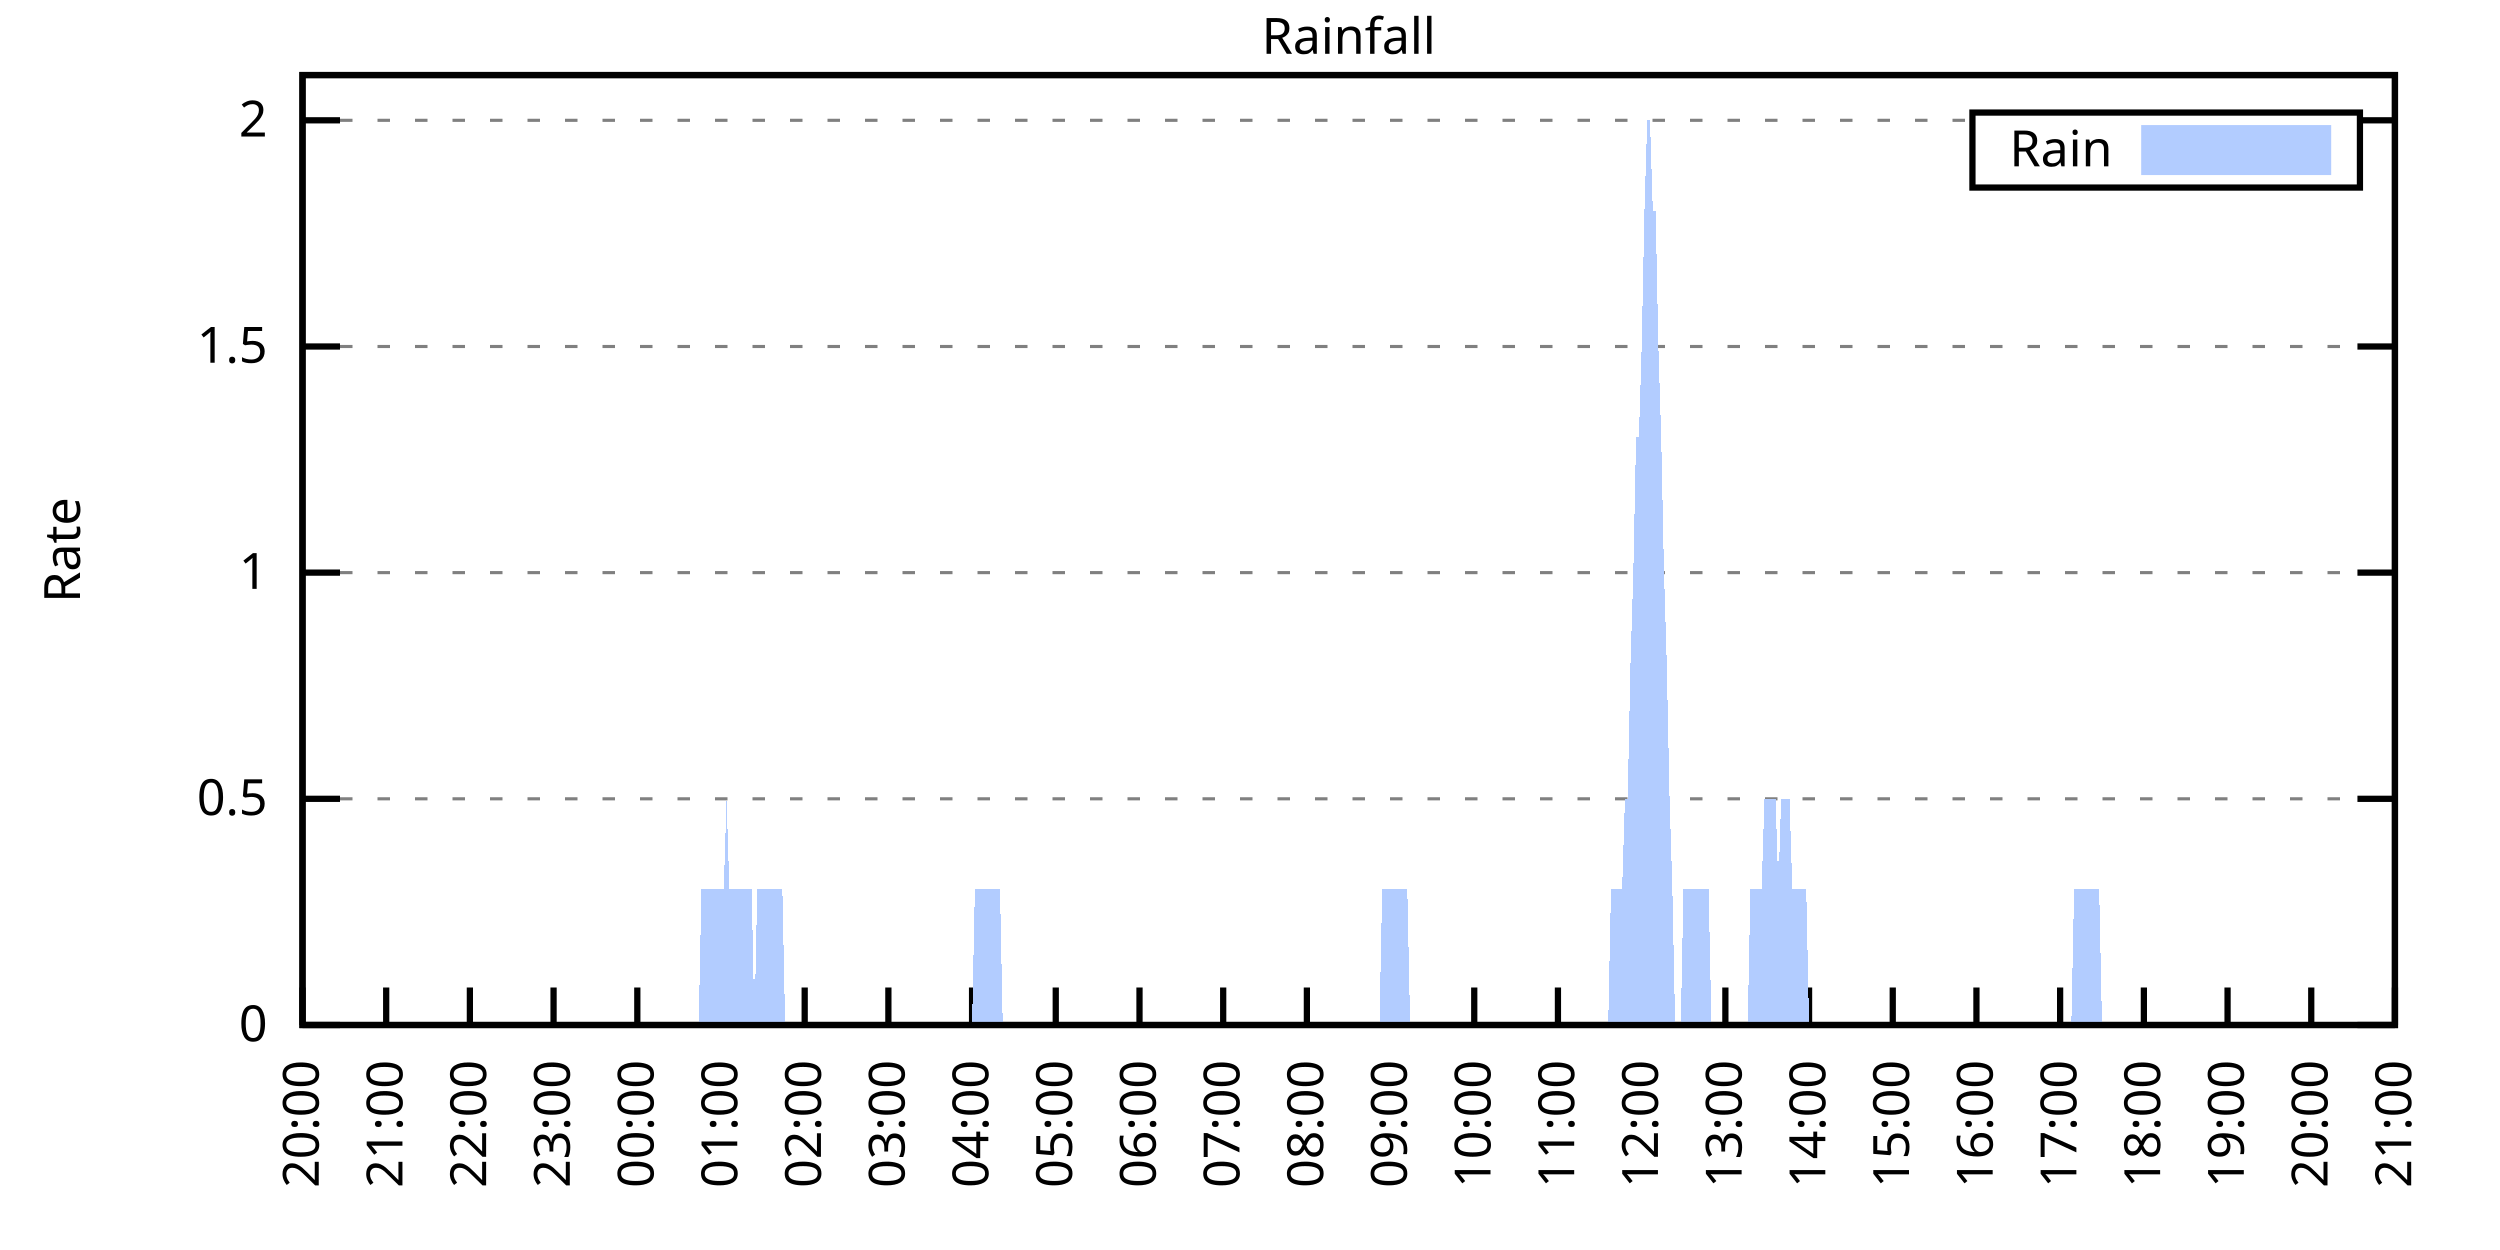
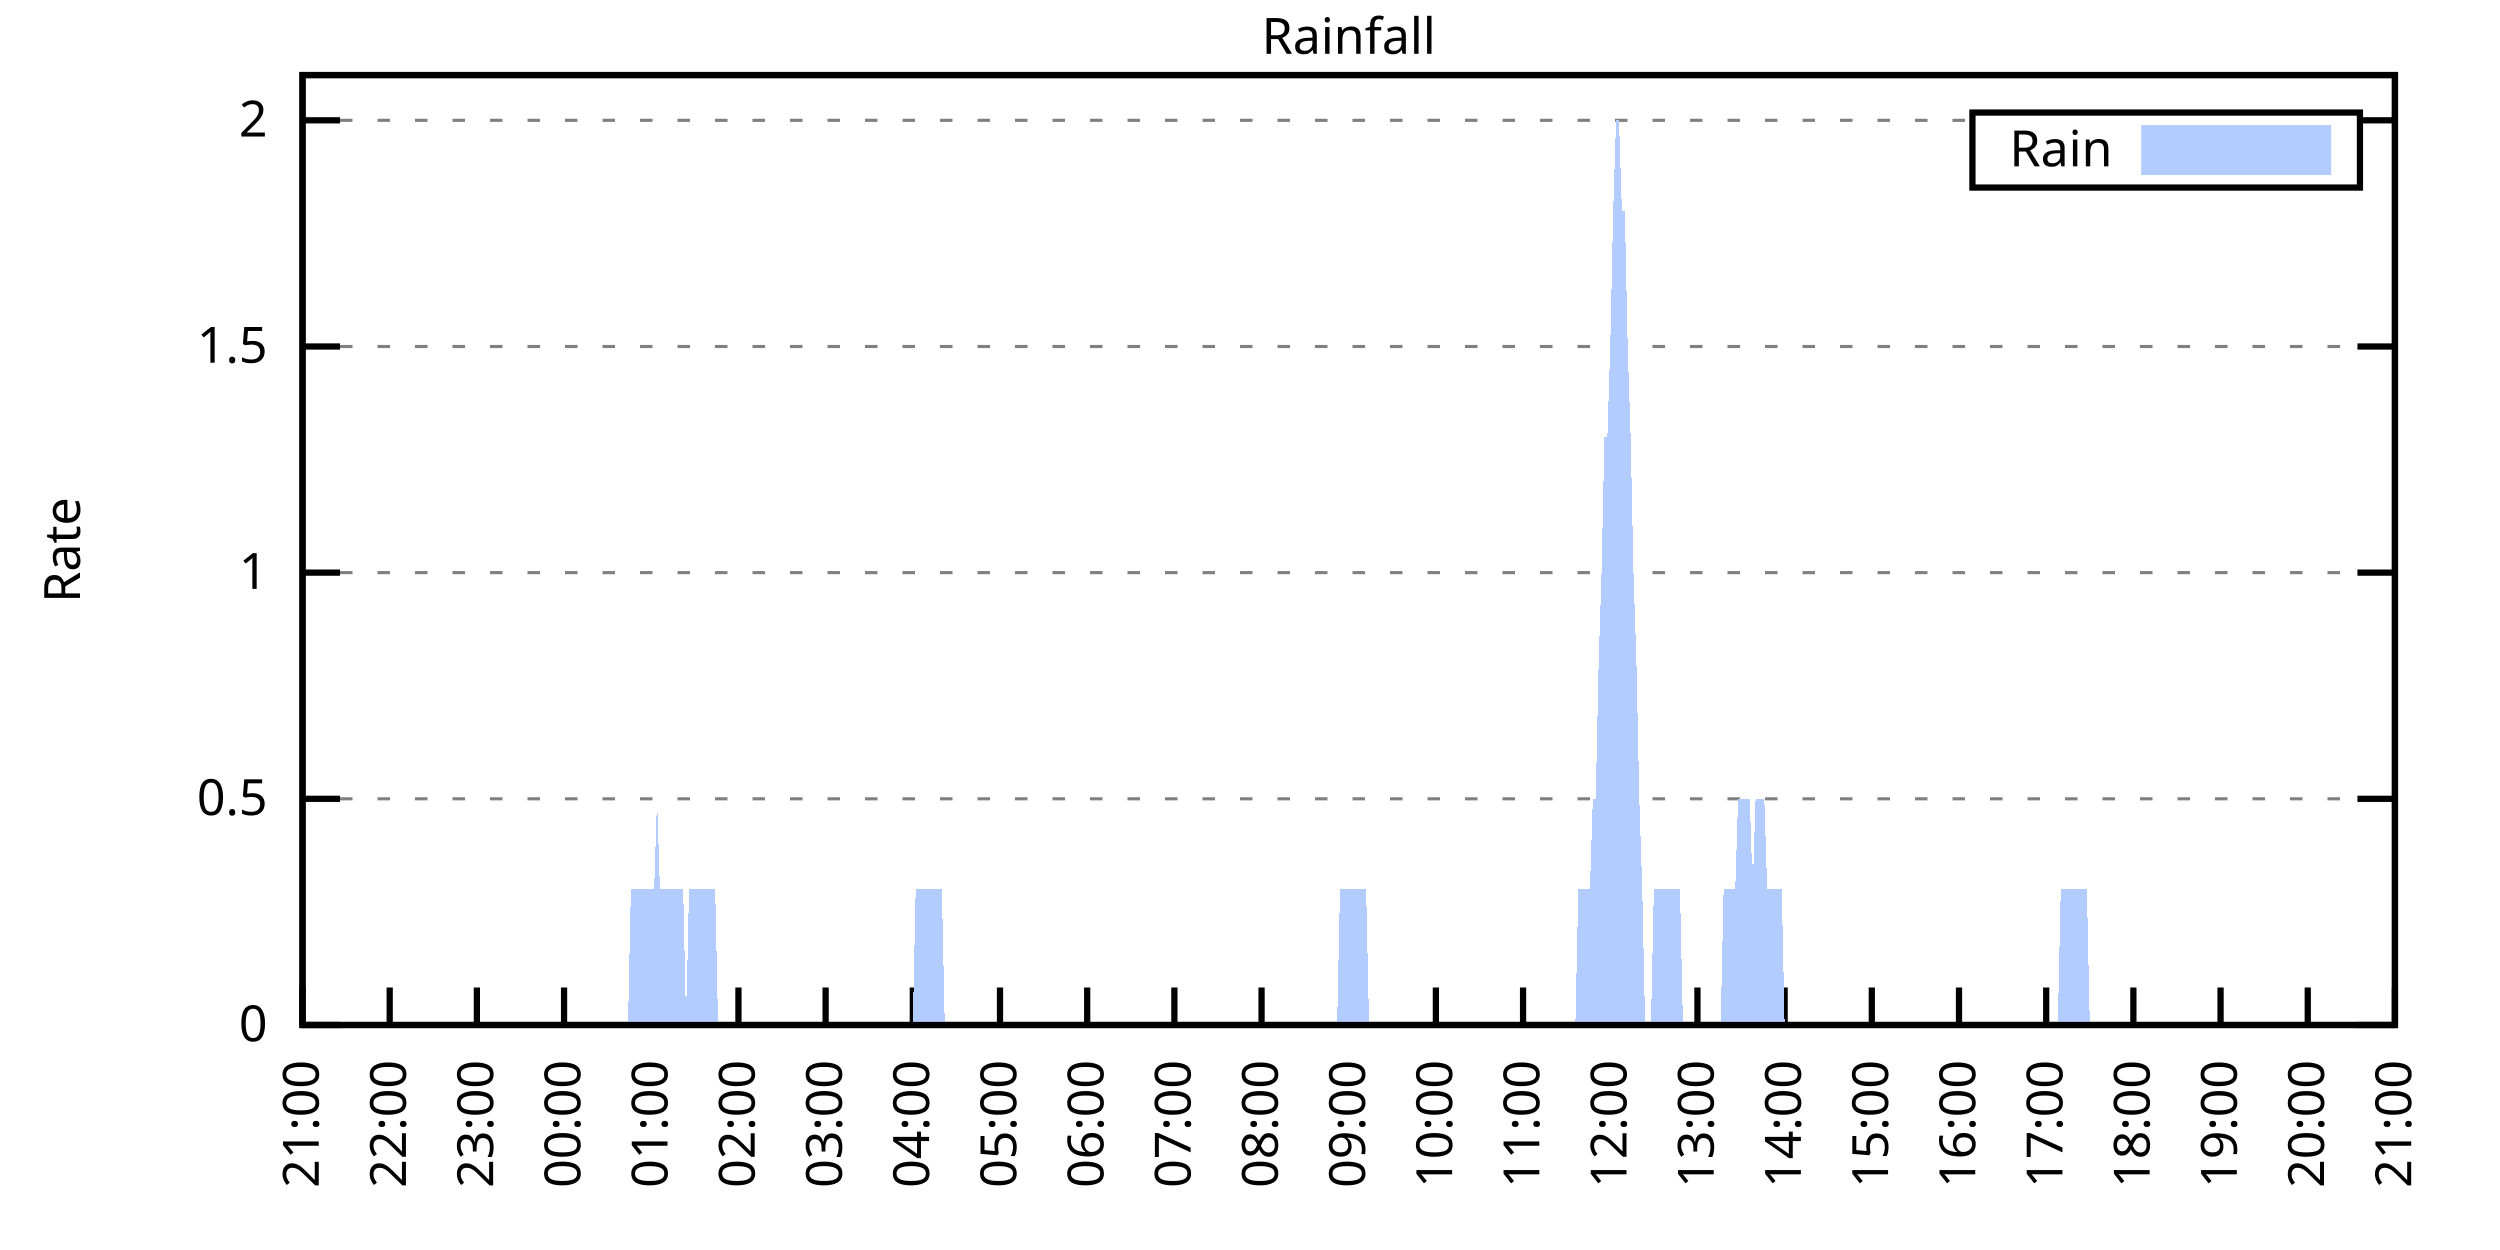
<svg xmlns="http://www.w3.org/2000/svg" xmlns:xlink="http://www.w3.org/1999/xlink" width="400" height="200" viewBox="0 0 400 200">
  <g id="gnuplot_canvas">
    <rect x="0" y="0" width="400" height="200" fill="none" />
    <defs>
      <circle id="gpDot" r="0.5" stroke-width="0.5" stroke="currentColor" />
      <path id="gpPt0" stroke-width="0.333" stroke="currentColor" d="M-1,0 h2 M0,-1 v2" />
      <path id="gpPt1" stroke-width="0.333" stroke="currentColor" d="M-1,-1 L1,1 M1,-1 L-1,1" />
      <path id="gpPt2" stroke-width="0.333" stroke="currentColor" d="M-1,0 L1,0 M0,-1 L0,1 M-1,-1 L1,1 M-1,1 L1,-1" />
      <rect id="gpPt3" stroke-width="0.333" stroke="currentColor" x="-1" y="-1" width="2" height="2" />
      <rect id="gpPt4" stroke-width="0.333" stroke="currentColor" fill="currentColor" x="-1" y="-1" width="2" height="2" />
      <circle id="gpPt5" stroke-width="0.333" stroke="currentColor" cx="0" cy="0" r="1" />
      <use xlink:href="#gpPt5" id="gpPt6" fill="currentColor" stroke="none" />
      <path id="gpPt7" stroke-width="0.333" stroke="currentColor" d="M0,-1.33 L-1.33,0.67 L1.33,0.67 z" />
      <use xlink:href="#gpPt7" id="gpPt8" fill="currentColor" stroke="none" />
      <use xlink:href="#gpPt7" id="gpPt9" stroke="currentColor" transform="rotate(180)" />
      <use xlink:href="#gpPt9" id="gpPt10" fill="currentColor" stroke="none" />
      <use xlink:href="#gpPt3" id="gpPt11" stroke="currentColor" transform="rotate(45)" />
      <use xlink:href="#gpPt11" id="gpPt12" fill="currentColor" stroke="none" />
      <path id="gpPt13" stroke-width="0.333" stroke="currentColor" d="M0,1.330 L1.265,0.411 L0.782,-1.067 L-0.782,-1.076 L-1.265,0.411 z" />
      <use xlink:href="#gpPt13" id="gpPt14" fill="currentColor" stroke="none" />
      <filter id="textbox" filterUnits="objectBoundingBox" x="0" y="0" height="1" width="1">
        <feFlood flood-color="white" flood-opacity="1" result="bgnd" />
        <feComposite in="SourceGraphic" in2="bgnd" operator="atop" />
      </filter>
      <filter id="greybox" filterUnits="objectBoundingBox" x="0" y="0" height="1" width="1">
        <feFlood flood-color="lightgrey" flood-opacity="1" result="grey" />
        <feComposite in="SourceGraphic" in2="grey" operator="atop" />
      </filter>
    </defs>
    <g fill="none" color="white" stroke="currentColor" stroke-width="1.00" stroke-linecap="butt" stroke-linejoin="miter">
</g>
    <g fill="none" color="black" stroke="currentColor" stroke-width="1.00" stroke-linecap="butt" stroke-linejoin="miter">
      <g stroke="none" shape-rendering="crispEdges">
        <polygon fill="rgb(255, 255, 255)" points="48.40,164.00 383.18,164.00 383.18,12.02 48.40,12.02 " />
      </g>
    </g>
    <g fill="none" color="black" stroke="currentColor" stroke-width="1.00" stroke-linecap="butt" stroke-linejoin="miter">
</g>
    <g fill="none" color="black" stroke="black" stroke-width="0.50" stroke-linecap="butt" stroke-linejoin="miter">
</g>
    <g fill="none" color="gray" stroke="currentColor" stroke-width="0.50" stroke-linecap="butt" stroke-linejoin="miter">
      <path stroke="gray" stroke-dasharray="2,4" class="gridline" d="M48.40,164.00 L383.19,164.00  " />
    </g>
    <g fill="none" color="gray" stroke="gray" stroke-width="1.00" stroke-linecap="butt" stroke-linejoin="miter">
</g>
    <g fill="none" color="black" stroke="currentColor" stroke-width="1.00" stroke-linecap="butt" stroke-linejoin="miter">
      <path stroke="black" d="M48.40,164.00 L54.40,164.00 M383.19,164.00 L377.19,164.00  " />
      <g transform="translate(42.80,166.60)" stroke="none" fill="black" font-family="Sans" font-size="8.00" text-anchor="end">
        <text>
          <tspan font-family="Sans"> 0</tspan>
        </text>
      </g>
    </g>
    <g fill="none" color="black" stroke="currentColor" stroke-width="1.00" stroke-linecap="butt" stroke-linejoin="miter">
</g>
    <g fill="none" color="black" stroke="black" stroke-width="0.50" stroke-linecap="butt" stroke-linejoin="miter">
</g>
    <g fill="none" color="gray" stroke="currentColor" stroke-width="0.50" stroke-linecap="butt" stroke-linejoin="miter">
      <path stroke="gray" stroke-dasharray="2,4" class="gridline" d="M48.40,127.81 L383.19,127.81  " />
    </g>
    <g fill="none" color="gray" stroke="gray" stroke-width="1.00" stroke-linecap="butt" stroke-linejoin="miter">
</g>
    <g fill="none" color="black" stroke="currentColor" stroke-width="1.00" stroke-linecap="butt" stroke-linejoin="miter">
      <path stroke="black" d="M48.40,127.81 L54.40,127.81 M383.19,127.81 L377.19,127.81  " />
      <g transform="translate(42.80,130.41)" stroke="none" fill="black" font-family="Sans" font-size="8.00" text-anchor="end">
        <text>
          <tspan font-family="Sans"> 0.5</tspan>
        </text>
      </g>
    </g>
    <g fill="none" color="black" stroke="currentColor" stroke-width="1.00" stroke-linecap="butt" stroke-linejoin="miter">
</g>
    <g fill="none" color="black" stroke="black" stroke-width="0.50" stroke-linecap="butt" stroke-linejoin="miter">
</g>
    <g fill="none" color="gray" stroke="currentColor" stroke-width="0.50" stroke-linecap="butt" stroke-linejoin="miter">
      <path stroke="gray" stroke-dasharray="2,4" class="gridline" d="M48.40,91.62 L383.19,91.62  " />
    </g>
    <g fill="none" color="gray" stroke="gray" stroke-width="1.00" stroke-linecap="butt" stroke-linejoin="miter">
</g>
    <g fill="none" color="black" stroke="currentColor" stroke-width="1.00" stroke-linecap="butt" stroke-linejoin="miter">
      <path stroke="black" d="M48.40,91.62 L54.40,91.62 M383.19,91.62 L377.19,91.62  " />
      <g transform="translate(42.80,94.22)" stroke="none" fill="black" font-family="Sans" font-size="8.00" text-anchor="end">
        <text>
          <tspan font-family="Sans"> 1</tspan>
        </text>
      </g>
    </g>
    <g fill="none" color="black" stroke="currentColor" stroke-width="1.00" stroke-linecap="butt" stroke-linejoin="miter">
</g>
    <g fill="none" color="black" stroke="black" stroke-width="0.50" stroke-linecap="butt" stroke-linejoin="miter">
</g>
    <g fill="none" color="gray" stroke="currentColor" stroke-width="0.50" stroke-linecap="butt" stroke-linejoin="miter">
      <path stroke="gray" stroke-dasharray="2,4" class="gridline" d="M48.40,55.44 L383.19,55.44  " />
    </g>
    <g fill="none" color="gray" stroke="gray" stroke-width="1.00" stroke-linecap="butt" stroke-linejoin="miter">
</g>
    <g fill="none" color="black" stroke="currentColor" stroke-width="1.00" stroke-linecap="butt" stroke-linejoin="miter">
      <path stroke="black" d="M48.40,55.44 L54.40,55.44 M383.19,55.44 L377.19,55.44  " />
      <g transform="translate(42.80,58.04)" stroke="none" fill="black" font-family="Sans" font-size="8.00" text-anchor="end">
        <text>
          <tspan font-family="Sans"> 1.5</tspan>
        </text>
      </g>
    </g>
    <g fill="none" color="black" stroke="currentColor" stroke-width="1.00" stroke-linecap="butt" stroke-linejoin="miter">
</g>
    <g fill="none" color="black" stroke="black" stroke-width="0.50" stroke-linecap="butt" stroke-linejoin="miter">
</g>
    <g fill="none" color="gray" stroke="currentColor" stroke-width="0.50" stroke-linecap="butt" stroke-linejoin="miter">
      <path stroke="gray" stroke-dasharray="2,4" class="gridline" d="M48.40,19.25 L315.59,19.25 M377.59,19.25 L383.19,19.25  " />
    </g>
    <g fill="none" color="gray" stroke="gray" stroke-width="1.00" stroke-linecap="butt" stroke-linejoin="miter">
</g>
    <g fill="none" color="black" stroke="currentColor" stroke-width="1.00" stroke-linecap="butt" stroke-linejoin="miter">
      <path stroke="black" d="M48.40,19.25 L54.40,19.25 M383.19,19.25 L377.19,19.25  " />
      <g transform="translate(42.80,21.85)" stroke="none" fill="black" font-family="Sans" font-size="8.00" text-anchor="end">
        <text>
          <tspan font-family="Sans"> 2</tspan>
        </text>
      </g>
    </g>
    <g fill="none" color="black" stroke="currentColor" stroke-width="1.00" stroke-linecap="butt" stroke-linejoin="miter">
      <path stroke="black" d="M48.40,164.00 L48.40,158.00  " />
      <g transform="translate(51.00,169.60) rotate(270.00)" stroke="none" fill="black" font-family="Sans" font-size="8.00" text-anchor="end">
        <text>
-           <tspan font-family="Sans">20:00</tspan>
-         </text>
-       </g>
-     </g>
-     <g fill="none" color="black" stroke="currentColor" stroke-width="1.00" stroke-linecap="butt" stroke-linejoin="miter">
-       <path stroke="black" d="M61.79,164.00 L61.79,158.00  " />
-       <g transform="translate(64.39,169.60) rotate(270.00)" stroke="none" fill="black" font-family="Sans" font-size="8.00" text-anchor="end">
-         <text>
          <tspan font-family="Sans">21:00</tspan>
        </text>
      </g>
    </g>
    <g fill="none" color="black" stroke="currentColor" stroke-width="1.00" stroke-linecap="butt" stroke-linejoin="miter">
-       <path stroke="black" d="M75.18,164.00 L75.18,158.00  " />
-       <g transform="translate(77.78,169.60) rotate(270.00)" stroke="none" fill="black" font-family="Sans" font-size="8.00" text-anchor="end">
+       <path stroke="black" d="M62.35,164.00 L62.35,158.00  " />
+       <g transform="translate(64.95,169.60) rotate(270.00)" stroke="none" fill="black" font-family="Sans" font-size="8.00" text-anchor="end">
        <text>
          <tspan font-family="Sans">22:00</tspan>
        </text>
      </g>
    </g>
    <g fill="none" color="black" stroke="currentColor" stroke-width="1.00" stroke-linecap="butt" stroke-linejoin="miter">
-       <path stroke="black" d="M88.57,164.00 L88.57,158.00  " />
-       <g transform="translate(91.17,169.60) rotate(270.00)" stroke="none" fill="black" font-family="Sans" font-size="8.00" text-anchor="end">
+       <path stroke="black" d="M76.30,164.00 L76.30,158.00  " />
+       <g transform="translate(78.90,169.60) rotate(270.00)" stroke="none" fill="black" font-family="Sans" font-size="8.00" text-anchor="end">
        <text>
          <tspan font-family="Sans">23:00</tspan>
        </text>
      </g>
    </g>
    <g fill="none" color="black" stroke="currentColor" stroke-width="1.00" stroke-linecap="butt" stroke-linejoin="miter">
-       <path stroke="black" d="M101.97,164.00 L101.97,158.00  " />
-       <g transform="translate(104.57,169.60) rotate(270.00)" stroke="none" fill="black" font-family="Sans" font-size="8.00" text-anchor="end">
+       <path stroke="black" d="M90.25,164.00 L90.25,158.00  " />
+       <g transform="translate(92.85,169.60) rotate(270.00)" stroke="none" fill="black" font-family="Sans" font-size="8.00" text-anchor="end">
        <text>
          <tspan font-family="Sans">00:00</tspan>
        </text>
      </g>
    </g>
    <g fill="none" color="black" stroke="currentColor" stroke-width="1.00" stroke-linecap="butt" stroke-linejoin="miter">
-       <path stroke="black" d="M115.36,164.00 L115.36,158.00  " />
-       <g transform="translate(117.96,169.60) rotate(270.00)" stroke="none" fill="black" font-family="Sans" font-size="8.00" text-anchor="end">
+       <path stroke="black" d="M104.20,164.00 L104.20,158.00  " />
+       <g transform="translate(106.80,169.60) rotate(270.00)" stroke="none" fill="black" font-family="Sans" font-size="8.00" text-anchor="end">
        <text>
          <tspan font-family="Sans">01:00</tspan>
        </text>
      </g>
    </g>
    <g fill="none" color="black" stroke="currentColor" stroke-width="1.00" stroke-linecap="butt" stroke-linejoin="miter">
-       <path stroke="black" d="M128.75,164.00 L128.75,158.00  " />
-       <g transform="translate(131.35,169.60) rotate(270.00)" stroke="none" fill="black" font-family="Sans" font-size="8.00" text-anchor="end">
+       <path stroke="black" d="M118.15,164.00 L118.15,158.00  " />
+       <g transform="translate(120.75,169.60) rotate(270.00)" stroke="none" fill="black" font-family="Sans" font-size="8.00" text-anchor="end">
        <text>
          <tspan font-family="Sans">02:00</tspan>
        </text>
      </g>
    </g>
    <g fill="none" color="black" stroke="currentColor" stroke-width="1.00" stroke-linecap="butt" stroke-linejoin="miter">
-       <path stroke="black" d="M142.14,164.00 L142.14,158.00  " />
-       <g transform="translate(144.74,169.60) rotate(270.00)" stroke="none" fill="black" font-family="Sans" font-size="8.00" text-anchor="end">
+       <path stroke="black" d="M132.10,164.00 L132.10,158.00  " />
+       <g transform="translate(134.70,169.60) rotate(270.00)" stroke="none" fill="black" font-family="Sans" font-size="8.00" text-anchor="end">
        <text>
          <tspan font-family="Sans">03:00</tspan>
        </text>
      </g>
    </g>
    <g fill="none" color="black" stroke="currentColor" stroke-width="1.00" stroke-linecap="butt" stroke-linejoin="miter">
-       <path stroke="black" d="M155.53,164.00 L155.53,158.00  " />
-       <g transform="translate(158.13,169.60) rotate(270.00)" stroke="none" fill="black" font-family="Sans" font-size="8.00" text-anchor="end">
+       <path stroke="black" d="M146.05,164.00 L146.05,158.00  " />
+       <g transform="translate(148.65,169.60) rotate(270.00)" stroke="none" fill="black" font-family="Sans" font-size="8.00" text-anchor="end">
        <text>
          <tspan font-family="Sans">04:00</tspan>
        </text>
      </g>
    </g>
    <g fill="none" color="black" stroke="currentColor" stroke-width="1.00" stroke-linecap="butt" stroke-linejoin="miter">
-       <path stroke="black" d="M168.92,164.00 L168.92,158.00  " />
-       <g transform="translate(171.52,169.60) rotate(270.00)" stroke="none" fill="black" font-family="Sans" font-size="8.00" text-anchor="end">
+       <path stroke="black" d="M160.00,164.00 L160.00,158.00  " />
+       <g transform="translate(162.60,169.60) rotate(270.00)" stroke="none" fill="black" font-family="Sans" font-size="8.00" text-anchor="end">
        <text>
          <tspan font-family="Sans">05:00</tspan>
        </text>
      </g>
    </g>
    <g fill="none" color="black" stroke="currentColor" stroke-width="1.00" stroke-linecap="butt" stroke-linejoin="miter">
-       <path stroke="black" d="M182.32,164.00 L182.32,158.00  " />
-       <g transform="translate(184.92,169.60) rotate(270.00)" stroke="none" fill="black" font-family="Sans" font-size="8.00" text-anchor="end">
+       <path stroke="black" d="M173.95,164.00 L173.95,158.00  " />
+       <g transform="translate(176.55,169.60) rotate(270.00)" stroke="none" fill="black" font-family="Sans" font-size="8.00" text-anchor="end">
        <text>
          <tspan font-family="Sans">06:00</tspan>
        </text>
      </g>
    </g>
    <g fill="none" color="black" stroke="currentColor" stroke-width="1.00" stroke-linecap="butt" stroke-linejoin="miter">
-       <path stroke="black" d="M195.71,164.00 L195.71,158.00  " />
-       <g transform="translate(198.31,169.60) rotate(270.00)" stroke="none" fill="black" font-family="Sans" font-size="8.00" text-anchor="end">
+       <path stroke="black" d="M187.90,164.00 L187.90,158.00  " />
+       <g transform="translate(190.50,169.60) rotate(270.00)" stroke="none" fill="black" font-family="Sans" font-size="8.00" text-anchor="end">
        <text>
          <tspan font-family="Sans">07:00</tspan>
        </text>
      </g>
    </g>
    <g fill="none" color="black" stroke="currentColor" stroke-width="1.00" stroke-linecap="butt" stroke-linejoin="miter">
-       <path stroke="black" d="M209.10,164.00 L209.10,158.00  " />
-       <g transform="translate(211.70,169.60) rotate(270.00)" stroke="none" fill="black" font-family="Sans" font-size="8.00" text-anchor="end">
+       <path stroke="black" d="M201.85,164.00 L201.85,158.00  " />
+       <g transform="translate(204.45,169.60) rotate(270.00)" stroke="none" fill="black" font-family="Sans" font-size="8.00" text-anchor="end">
        <text>
          <tspan font-family="Sans">08:00</tspan>
        </text>
      </g>
    </g>
    <g fill="none" color="black" stroke="currentColor" stroke-width="1.00" stroke-linecap="butt" stroke-linejoin="miter">
-       <path stroke="black" d="M222.49,164.00 L222.49,158.00  " />
-       <g transform="translate(225.09,169.60) rotate(270.00)" stroke="none" fill="black" font-family="Sans" font-size="8.00" text-anchor="end">
+       <path stroke="black" d="M215.80,164.00 L215.80,158.00  " />
+       <g transform="translate(218.40,169.60) rotate(270.00)" stroke="none" fill="black" font-family="Sans" font-size="8.00" text-anchor="end">
        <text>
          <tspan font-family="Sans">09:00</tspan>
        </text>
      </g>
    </g>
    <g fill="none" color="black" stroke="currentColor" stroke-width="1.00" stroke-linecap="butt" stroke-linejoin="miter">
-       <path stroke="black" d="M235.88,164.00 L235.88,158.00  " />
-       <g transform="translate(238.48,169.60) rotate(270.00)" stroke="none" fill="black" font-family="Sans" font-size="8.00" text-anchor="end">
+       <path stroke="black" d="M229.74,164.00 L229.74,158.00  " />
+       <g transform="translate(232.34,169.60) rotate(270.00)" stroke="none" fill="black" font-family="Sans" font-size="8.00" text-anchor="end">
        <text>
          <tspan font-family="Sans">10:00</tspan>
        </text>
      </g>
    </g>
    <g fill="none" color="black" stroke="currentColor" stroke-width="1.00" stroke-linecap="butt" stroke-linejoin="miter">
-       <path stroke="black" d="M249.27,164.00 L249.27,158.00  " />
-       <g transform="translate(251.87,169.60) rotate(270.00)" stroke="none" fill="black" font-family="Sans" font-size="8.00" text-anchor="end">
+       <path stroke="black" d="M243.69,164.00 L243.69,158.00  " />
+       <g transform="translate(246.29,169.60) rotate(270.00)" stroke="none" fill="black" font-family="Sans" font-size="8.00" text-anchor="end">
        <text>
          <tspan font-family="Sans">11:00</tspan>
        </text>
      </g>
    </g>
    <g fill="none" color="black" stroke="currentColor" stroke-width="1.00" stroke-linecap="butt" stroke-linejoin="miter">
-       <path stroke="black" d="M262.67,164.00 L262.67,158.00  " />
-       <g transform="translate(265.27,169.60) rotate(270.00)" stroke="none" fill="black" font-family="Sans" font-size="8.00" text-anchor="end">
+       <path stroke="black" d="M257.64,164.00 L257.64,158.00  " />
+       <g transform="translate(260.24,169.60) rotate(270.00)" stroke="none" fill="black" font-family="Sans" font-size="8.00" text-anchor="end">
        <text>
          <tspan font-family="Sans">12:00</tspan>
        </text>
      </g>
    </g>
    <g fill="none" color="black" stroke="currentColor" stroke-width="1.00" stroke-linecap="butt" stroke-linejoin="miter">
-       <path stroke="black" d="M276.06,164.00 L276.06,158.00  " />
-       <g transform="translate(278.66,169.60) rotate(270.00)" stroke="none" fill="black" font-family="Sans" font-size="8.00" text-anchor="end">
+       <path stroke="black" d="M271.59,164.00 L271.59,158.00  " />
+       <g transform="translate(274.19,169.60) rotate(270.00)" stroke="none" fill="black" font-family="Sans" font-size="8.00" text-anchor="end">
        <text>
          <tspan font-family="Sans">13:00</tspan>
        </text>
      </g>
    </g>
    <g fill="none" color="black" stroke="currentColor" stroke-width="1.00" stroke-linecap="butt" stroke-linejoin="miter">
-       <path stroke="black" d="M289.45,164.00 L289.45,158.00  " />
-       <g transform="translate(292.05,169.60) rotate(270.00)" stroke="none" fill="black" font-family="Sans" font-size="8.00" text-anchor="end">
+       <path stroke="black" d="M285.54,164.00 L285.54,158.00  " />
+       <g transform="translate(288.14,169.60) rotate(270.00)" stroke="none" fill="black" font-family="Sans" font-size="8.00" text-anchor="end">
        <text>
          <tspan font-family="Sans">14:00</tspan>
        </text>
      </g>
    </g>
    <g fill="none" color="black" stroke="currentColor" stroke-width="1.00" stroke-linecap="butt" stroke-linejoin="miter">
-       <path stroke="black" d="M302.84,164.00 L302.84,158.00  " />
-       <g transform="translate(305.44,169.60) rotate(270.00)" stroke="none" fill="black" font-family="Sans" font-size="8.00" text-anchor="end">
+       <path stroke="black" d="M299.49,164.00 L299.49,158.00  " />
+       <g transform="translate(302.09,169.60) rotate(270.00)" stroke="none" fill="black" font-family="Sans" font-size="8.00" text-anchor="end">
        <text>
          <tspan font-family="Sans">15:00</tspan>
        </text>
      </g>
    </g>
    <g fill="none" color="black" stroke="currentColor" stroke-width="1.00" stroke-linecap="butt" stroke-linejoin="miter">
-       <path stroke="black" d="M316.23,164.00 L316.23,158.00  " />
-       <g transform="translate(318.83,169.60) rotate(270.00)" stroke="none" fill="black" font-family="Sans" font-size="8.00" text-anchor="end">
+       <path stroke="black" d="M313.44,164.00 L313.44,158.00  " />
+       <g transform="translate(316.04,169.60) rotate(270.00)" stroke="none" fill="black" font-family="Sans" font-size="8.00" text-anchor="end">
        <text>
          <tspan font-family="Sans">16:00</tspan>
        </text>
      </g>
    </g>
    <g fill="none" color="black" stroke="currentColor" stroke-width="1.00" stroke-linecap="butt" stroke-linejoin="miter">
-       <path stroke="black" d="M329.62,164.00 L329.62,158.00  " />
-       <g transform="translate(332.22,169.60) rotate(270.00)" stroke="none" fill="black" font-family="Sans" font-size="8.00" text-anchor="end">
+       <path stroke="black" d="M327.39,164.00 L327.39,158.00  " />
+       <g transform="translate(329.99,169.60) rotate(270.00)" stroke="none" fill="black" font-family="Sans" font-size="8.00" text-anchor="end">
        <text>
          <tspan font-family="Sans">17:00</tspan>
        </text>
      </g>
    </g>
    <g fill="none" color="black" stroke="currentColor" stroke-width="1.00" stroke-linecap="butt" stroke-linejoin="miter">
-       <path stroke="black" d="M343.02,164.00 L343.02,158.00  " />
-       <g transform="translate(345.62,169.60) rotate(270.00)" stroke="none" fill="black" font-family="Sans" font-size="8.00" text-anchor="end">
+       <path stroke="black" d="M341.34,164.00 L341.34,158.00  " />
+       <g transform="translate(343.94,169.60) rotate(270.00)" stroke="none" fill="black" font-family="Sans" font-size="8.00" text-anchor="end">
        <text>
          <tspan font-family="Sans">18:00</tspan>
        </text>
      </g>
    </g>
    <g fill="none" color="black" stroke="currentColor" stroke-width="1.00" stroke-linecap="butt" stroke-linejoin="miter">
-       <path stroke="black" d="M356.41,164.00 L356.41,158.00  " />
-       <g transform="translate(359.01,169.60) rotate(270.00)" stroke="none" fill="black" font-family="Sans" font-size="8.00" text-anchor="end">
+       <path stroke="black" d="M355.29,164.00 L355.29,158.00  " />
+       <g transform="translate(357.89,169.60) rotate(270.00)" stroke="none" fill="black" font-family="Sans" font-size="8.00" text-anchor="end">
        <text>
          <tspan font-family="Sans">19:00</tspan>
        </text>
      </g>
    </g>
    <g fill="none" color="black" stroke="currentColor" stroke-width="1.00" stroke-linecap="butt" stroke-linejoin="miter">
-       <path stroke="black" d="M369.80,164.00 L369.80,158.00  " />
-       <g transform="translate(372.40,169.60) rotate(270.00)" stroke="none" fill="black" font-family="Sans" font-size="8.00" text-anchor="end">
+       <path stroke="black" d="M369.24,164.00 L369.24,158.00  " />
+       <g transform="translate(371.84,169.60) rotate(270.00)" stroke="none" fill="black" font-family="Sans" font-size="8.00" text-anchor="end">
        <text>
          <tspan font-family="Sans">20:00</tspan>
        </text>
      </g>
    </g>
    <g fill="none" color="black" stroke="currentColor" stroke-width="1.00" stroke-linecap="butt" stroke-linejoin="miter">
      <path stroke="black" d="M383.19,164.00 L383.19,158.00  " />
      <g transform="translate(385.79,169.60) rotate(270.00)" stroke="none" fill="black" font-family="Sans" font-size="8.00" text-anchor="end">
        <text>
          <tspan font-family="Sans">21:00</tspan>
        </text>
      </g>
    </g>
    <g fill="none" color="black" stroke="currentColor" stroke-width="1.00" stroke-linecap="butt" stroke-linejoin="miter">
</g>
    <g fill="none" color="black" stroke="currentColor" stroke-width="1.00" stroke-linecap="butt" stroke-linejoin="miter">
      <path stroke="black" d="M48.40,12.01 L48.40,164.00 L383.19,164.00 L383.19,12.01 L48.40,12.01 Z  " />
    </g>
    <g fill="none" color="black" stroke="currentColor" stroke-width="1.00" stroke-linecap="butt" stroke-linejoin="miter">
</g>
    <g fill="none" color="black" stroke="currentColor" stroke-width="1.00" stroke-linecap="butt" stroke-linejoin="miter">
      <path stroke="black" d="M315.59,30.01 L315.59,18.01 L377.59,18.01 L377.59,30.01 L315.59,30.01 Z  " />
    </g>
    <g id="Rainfall_plot_1">
      <g fill="none" color="white" stroke="black" stroke-width="2.00" stroke-linecap="butt" stroke-linejoin="miter">
</g>
      <g fill="none" color="black" stroke="currentColor" stroke-width="2.00" stroke-linecap="butt" stroke-linejoin="miter">
        <g transform="translate(337.99,26.61)" stroke="none" fill="black" font-family="Sans" font-size="8.00" text-anchor="end">
          <text>
            <tspan font-family="Sans">Rain</tspan>
          </text>
        </g>
      </g>
      <g fill="none" color="black" stroke="currentColor" stroke-width="2.00" stroke-linecap="butt" stroke-linejoin="miter">
        <g stroke="none" shape-rendering="crispEdges">
          <polygon fill="rgb(178, 204, 255)" points="343.59,27.01 371.99,27.01 371.99,21.01 343.59,21.01 " />
        </g>
        <path stroke="rgb(178, 204, 255)" d="M343.59,27.01 L371.99,27.01 L371.99,21.01 L343.59,21.01 L343.59,27.01 Z  " />
      </g>
      <g fill="none" color="black" stroke="currentColor" stroke-width="2.00" stroke-linecap="butt" stroke-linejoin="miter">
        <g stroke="none" shape-rendering="crispEdges">
-           <polygon fill="rgb(178, 204, 255)" points="58.67,164.00 59.11,164.00 59.56,164.00 60.01,164.00 60.45,164.00 60.90,164.00 61.35,164.00 61.79,164.00 62.24,164.00 62.68,164.00 63.13,164.00 63.58,164.00 64.02,164.00 64.47,164.00 64.92,164.00 65.36,164.00 65.81,164.00 66.26,164.00 66.70,164.00 67.15,164.00 67.59,164.00 68.04,164.00 68.49,164.00 68.93,164.00 69.38,164.00 69.83,164.00 70.27,164.00 70.72,164.00 71.17,164.00 71.61,164.00 72.06,164.00 72.50,164.00 72.95,164.00 73.40,164.00 73.84,164.00 74.29,164.00 74.74,164.00 75.18,164.00 75.63,164.00 76.08,164.00 76.52,164.00 76.97,164.00 77.42,164.00 77.86,164.00 78.31,164.00 78.75,164.00 79.20,164.00 79.65,164.00 80.09,164.00 80.54,164.00 80.99,164.00 81.43,164.00 81.88,164.00 82.33,164.00 82.77,164.00 83.22,164.00 83.66,164.00 84.11,164.00 84.56,164.00 85.00,164.00 85.45,164.00 85.90,164.00 86.34,164.00 86.79,164.00 87.24,164.00 87.68,164.00 88.13,164.00 88.57,164.00 89.02,164.00 89.47,164.00 89.91,164.00 90.36,164.00 90.81,164.00 91.25,164.00 91.70,164.00 92.15,164.00 92.59,164.00 93.04,164.00 93.49,164.00 93.93,164.00 94.38,164.00 94.82,164.00 95.27,164.00 95.72,164.00 96.16,164.00 96.61,164.00 97.06,164.00 97.50,164.00 97.95,164.00 98.40,164.00 98.84,164.00 99.29,164.00 99.73,164.00 100.18,164.00 100.63,164.00 101.07,164.00 101.52,164.00 101.97,164.00 102.41,164.00 102.86,164.00 103.31,164.00 103.75,164.00 104.20,164.00 104.64,164.00 105.09,164.00 105.54,164.00 105.98,164.00 106.43,164.00 106.88,164.00 107.32,164.00 107.77,164.00 108.22,164.00 108.66,164.00 109.11,164.00 109.55,164.00 110.00,164.00 110.45,164.00 110.89,164.00 111.34,164.00 111.79,164.00 112.23,142.29 112.68,142.29 113.13,142.29 113.57,142.29 114.02,142.29 114.47,142.29 114.91,142.29 115.36,142.29 115.80,142.29 116.25,127.81 116.70,142.29 117.14,142.29 117.59,142.29 118.04,142.29 118.48,142.29 118.93,142.29 119.38,142.29 119.82,142.29 120.27,142.29 120.71,164.00 121.16,142.29 121.61,142.29 122.05,142.29 122.50,142.29 122.95,142.29 123.39,142.29 123.84,142.29 124.29,142.29 124.73,142.29 125.18,142.29 125.62,164.00 126.07,164.00 126.52,164.00 126.96,164.00 127.41,164.00 127.86,164.00 128.30,164.00 128.75,164.00 129.20,164.00 129.64,164.00 130.09,164.00 130.54,164.00 130.98,164.00 131.43,164.00 131.87,164.00 132.32,164.00 132.77,164.00 133.21,164.00 133.66,164.00 134.11,164.00 134.55,164.00 135.00,164.00 135.45,164.00 135.89,164.00 136.34,164.00 136.78,164.00 137.23,164.00 137.68,164.00 138.12,164.00 138.57,164.00 139.02,164.00 139.46,164.00 139.91,164.00 140.36,164.00 140.80,164.00 141.25,164.00 141.69,164.00 142.14,164.00 142.59,164.00 143.03,164.00 143.48,164.00 143.93,164.00 144.37,164.00 144.82,164.00 145.27,164.00 145.71,164.00 146.16,164.00 146.61,164.00 147.05,164.00 147.50,164.00 147.94,164.00 148.39,164.00 148.84,164.00 149.28,164.00 149.73,164.00 150.18,164.00 150.62,164.00 151.07,164.00 151.52,164.00 151.96,164.00 152.41,164.00 152.85,164.00 153.30,164.00 153.75,164.00 154.19,164.00 154.64,164.00 155.09,164.00 155.53,164.00 155.98,142.29 156.43,142.29 156.87,142.29 157.32,142.29 157.76,142.29 158.21,142.29 158.66,142.29 159.10,142.29 159.55,142.29 160.00,142.29 160.44,164.00 160.89,164.00 161.34,164.00 161.78,164.00 162.23,164.00 162.67,164.00 163.12,164.00 163.57,164.00 164.01,164.00 164.46,164.00 164.91,164.00 165.35,164.00 165.80,164.00 166.25,164.00 166.69,164.00 167.14,164.00 167.59,164.00 168.03,164.00 168.48,164.00 168.92,164.00 169.37,164.00 169.82,164.00 170.26,164.00 170.71,164.00 171.16,164.00 171.60,164.00 172.05,164.00 172.50,164.00 172.94,164.00 173.39,164.00 173.83,164.00 174.28,164.00 174.73,164.00 175.17,164.00 175.62,164.00 176.07,164.00 176.51,164.00 176.96,164.00 177.41,164.00 177.85,164.00 178.30,164.00 178.74,164.00 179.19,164.00 179.64,164.00 180.08,164.00 180.53,164.00 180.98,164.00 181.42,164.00 181.87,164.00 182.32,164.00 182.76,164.00 183.21,164.00 183.66,164.00 184.10,164.00 184.55,164.00 184.99,164.00 185.44,164.00 185.89,164.00 186.33,164.00 186.78,164.00 187.23,164.00 187.67,164.00 188.12,164.00 188.57,164.00 189.01,164.00 189.46,164.00 189.90,164.00 190.35,164.00 190.80,164.00 191.24,164.00 191.69,164.00 192.14,164.00 192.58,164.00 193.03,164.00 193.48,164.00 193.92,164.00 194.37,164.00 194.81,164.00 195.26,164.00 195.71,164.00 196.15,164.00 196.60,164.00 197.05,164.00 197.49,164.00 197.94,164.00 198.39,164.00 198.83,164.00 199.28,164.00 199.73,164.00 200.17,164.00 200.62,164.00 201.06,164.00 201.51,164.00 201.96,164.00 202.40,164.00 202.85,164.00 203.30,164.00 203.74,164.00 204.19,164.00 204.64,164.00 205.08,164.00 205.53,164.00 205.97,164.00 206.42,164.00 206.87,164.00 207.31,164.00 207.76,164.00 208.21,164.00 208.65,164.00 209.10,164.00 209.55,164.00 209.99,164.00 210.44,164.00 210.88,164.00 211.33,164.00 211.78,164.00 212.22,164.00 212.67,164.00 213.12,164.00 213.56,164.00 214.01,164.00 214.46,164.00 214.90,164.00 215.35,164.00 215.80,164.00 216.24,164.00 216.69,164.00 217.13,164.00 217.58,164.00 218.03,164.00 218.47,164.00 218.92,164.00 219.37,164.00 219.81,164.00 220.26,164.00 220.71,164.00 221.15,142.29 221.60,142.29 222.04,142.29 222.49,142.29 222.94,142.29 223.38,142.29 223.83,142.29 224.28,142.29 224.72,142.29 225.17,142.29 225.62,164.00 226.06,164.00 226.51,164.00 226.95,164.00 227.40,164.00 227.85,164.00 228.29,164.00 228.74,164.00 229.19,164.00 229.63,164.00 230.08,164.00 230.53,164.00 230.97,164.00 231.42,164.00 231.86,164.00 232.31,164.00 232.76,164.00 233.20,164.00 233.65,164.00 234.10,164.00 234.54,164.00 234.99,164.00 235.44,164.00 235.88,164.00 236.33,164.00 236.78,164.00 237.22,164.00 237.67,164.00 238.11,164.00 238.56,164.00 239.01,164.00 239.45,164.00 239.90,164.00 240.35,164.00 240.79,164.00 241.24,164.00 241.69,164.00 242.13,164.00 242.58,164.00 243.02,164.00 243.47,164.00 243.92,164.00 244.36,164.00 244.81,164.00 245.26,164.00 245.70,164.00 246.15,164.00 246.60,164.00 247.04,164.00 247.49,164.00 247.93,164.00 248.38,164.00 248.83,164.00 249.27,164.00 249.72,164.00 250.17,164.00 250.61,164.00 251.06,164.00 251.51,164.00 251.95,164.00 252.40,164.00 252.85,164.00 253.29,164.00 253.74,164.00 254.18,164.00 254.63,164.00 255.08,164.00 255.52,164.00 255.97,164.00 256.42,164.00 256.86,164.00 257.31,164.00 257.76,142.29 258.20,142.29 258.65,142.29 259.09,142.29 259.54,142.29 259.99,127.81 260.43,127.81 260.88,106.10 261.33,91.62 261.77,69.91 262.22,69.91 262.67,55.44 263.11,33.72 263.56,19.25 264.00,19.25 264.45,33.72 264.90,33.72 265.34,55.44 265.79,69.91 266.24,91.62 266.68,106.10 267.13,127.81 267.58,142.29 268.02,164.00 268.47,164.00 268.92,164.00 269.36,142.29 269.81,142.29 270.25,142.29 270.70,142.29 271.15,142.29 271.59,142.29 272.04,142.29 272.49,142.29 272.93,142.29 273.38,142.29 273.83,164.00 274.27,164.00 274.72,164.00 275.16,164.00 275.61,164.00 276.06,164.00 276.50,164.00 276.95,164.00 277.40,164.00 277.84,164.00 278.29,164.00 278.74,164.00 279.18,164.00 279.63,164.00 280.07,142.29 280.52,142.29 280.97,142.29 281.41,142.29 281.86,142.29 282.31,127.81 282.75,127.81 283.20,127.81 283.65,127.81 284.09,127.81 284.54,142.29 284.98,127.81 285.43,127.81 285.88,127.81 286.32,127.81 286.77,142.29 287.22,142.29 287.66,142.29 288.11,142.29 288.56,142.29 289.00,142.29 289.45,164.00 289.90,164.00 290.34,164.00 290.79,164.00 291.23,164.00 291.68,164.00 292.13,164.00 292.57,164.00 293.02,164.00 293.47,164.00 293.91,164.00 294.36,164.00 294.81,164.00 295.25,164.00 295.70,164.00 296.14,164.00 296.59,164.00 297.04,164.00 297.48,164.00 297.93,164.00 298.38,164.00 298.82,164.00 299.27,164.00 299.72,164.00 300.16,164.00 300.61,164.00 301.05,164.00 301.50,164.00 301.95,164.00 302.39,164.00 302.84,164.00 303.29,164.00 303.73,164.00 304.18,164.00 304.63,164.00 305.07,164.00 305.52,164.00 305.97,164.00 306.41,164.00 306.86,164.00 307.30,164.00 307.75,164.00 308.20,164.00 308.64,164.00 309.09,164.00 309.54,164.00 309.98,164.00 310.43,164.00 310.88,164.00 311.32,164.00 311.77,164.00 312.21,164.00 312.66,164.00 313.11,164.00 313.55,164.00 314.00,164.00 314.45,164.00 314.89,164.00 315.34,164.00 315.79,164.00 316.23,164.00 316.68,164.00 317.12,164.00 317.57,164.00 318.02,164.00 318.46,164.00 318.91,164.00 319.36,164.00 319.80,164.00 320.25,164.00 320.70,164.00 321.14,164.00 321.59,164.00 322.04,164.00 322.48,164.00 322.93,164.00 323.37,164.00 323.82,164.00 324.27,164.00 324.71,164.00 325.16,164.00 325.61,164.00 326.05,164.00 326.50,164.00 326.95,164.00 327.39,164.00 327.84,164.00 328.28,164.00 328.73,164.00 329.18,164.00 329.62,164.00 330.07,164.00 330.52,164.00 330.96,164.00 331.41,164.00 331.86,142.29 332.30,142.29 332.75,142.29 333.19,142.29 333.64,142.29 334.09,142.29 334.53,142.29 334.98,142.29 335.43,142.29 335.87,142.29 336.32,164.00 336.77,164.00 337.21,164.00 337.66,164.00 338.10,164.00 338.55,164.00 339.00,164.00 339.44,164.00 339.89,164.00 340.34,164.00 340.78,164.00 341.23,164.00 341.68,164.00 342.12,164.00 342.57,164.00 343.02,164.00 343.46,164.00 343.91,164.00 344.35,164.00 344.80,164.00 345.25,164.00 345.69,164.00 346.14,164.00 346.59,164.00 347.03,164.00 347.48,164.00 347.93,164.00 348.37,164.00 348.82,164.00 349.26,164.00 349.71,164.00 350.16,164.00 350.60,164.00 351.05,164.00 351.50,164.00 351.94,164.00 352.39,164.00 352.84,164.00 353.28,164.00 353.73,164.00 354.17,164.00 354.62,164.00 355.07,164.00 355.51,164.00 355.96,164.00 356.41,164.00 356.85,164.00 357.30,164.00 357.52,164.00 357.75,164.00 358.19,164.00 358.64,164.00 359.09,164.00 359.53,164.00 359.98,164.00 360.42,164.00 360.87,164.00 361.32,164.00 361.76,164.00 362.21,164.00 362.66,164.00 363.10,164.00 363.55,164.00 364.00,164.00 364.44,164.00 364.89,164.00 365.33,164.00 365.78,164.00 366.23,164.00 366.67,164.00 367.12,164.00 367.57,164.00 368.01,164.00 368.46,164.00 368.91,164.00 369.35,164.00 369.80,164.00 370.24,164.00 370.69,164.00 371.14,164.00 371.58,164.00 372.03,164.00 372.48,164.00 372.92,164.00 373.37,164.00 373.82,164.00 374.26,164.00 374.71,164.00 375.16,164.00 375.60,164.00 376.05,164.00 376.49,164.00 376.94,164.00 377.39,164.00 377.83,164.00 378.28,164.00 378.73,164.00 379.17,164.00 379.62,164.00 379.62,164.00 58.67,164.00 " />
+           <polygon fill="rgb(178, 204, 255)" points="48.86,164.00 49.33,164.00 49.79,164.00 50.26,164.00 50.72,164.00 51.19,164.00 51.65,164.00 52.12,164.00 52.58,164.00 53.05,164.00 53.51,164.00 53.98,164.00 54.44,164.00 54.91,164.00 55.37,164.00 55.84,164.00 56.30,164.00 56.77,164.00 57.23,164.00 57.70,164.00 58.16,164.00 58.63,164.00 59.09,164.00 59.56,164.00 60.02,164.00 60.49,164.00 60.95,164.00 61.42,164.00 61.88,164.00 62.35,164.00 62.81,164.00 63.28,164.00 63.74,164.00 64.21,164.00 64.67,164.00 65.14,164.00 65.60,164.00 66.07,164.00 66.53,164.00 67.00,164.00 67.46,164.00 67.93,164.00 68.39,164.00 68.86,164.00 69.32,164.00 69.79,164.00 70.25,164.00 70.72,164.00 71.18,164.00 71.65,164.00 72.11,164.00 72.58,164.00 73.04,164.00 73.51,164.00 73.97,164.00 74.44,164.00 74.90,164.00 75.37,164.00 75.83,164.00 76.30,164.00 76.76,164.00 77.23,164.00 77.69,164.00 78.16,164.00 78.62,164.00 79.09,164.00 79.55,164.00 80.02,164.00 80.48,164.00 80.95,164.00 81.41,164.00 81.88,164.00 82.34,164.00 82.81,164.00 83.27,164.00 83.74,164.00 84.20,164.00 84.67,164.00 85.13,164.00 85.60,164.00 86.06,164.00 86.53,164.00 86.99,164.00 87.46,164.00 87.92,164.00 88.39,164.00 88.85,164.00 89.32,164.00 89.78,164.00 90.25,164.00 90.71,164.00 91.18,164.00 91.64,164.00 92.11,164.00 92.57,164.00 93.04,164.00 93.50,164.00 93.97,164.00 94.43,164.00 94.90,164.00 95.36,164.00 95.83,164.00 96.29,164.00 96.76,164.00 97.22,164.00 97.69,164.00 98.15,164.00 98.62,164.00 99.08,164.00 99.55,164.00 100.01,164.00 100.48,164.00 100.94,142.29 101.41,142.29 101.87,142.29 102.34,142.29 102.80,142.29 103.27,142.29 103.73,142.29 104.20,142.29 104.66,142.29 105.13,127.81 105.59,142.29 106.06,142.29 106.52,142.29 106.99,142.29 107.45,142.29 107.92,142.29 108.38,142.29 108.85,142.29 109.31,142.29 109.78,164.00 110.24,142.29 110.71,142.29 111.17,142.29 111.64,142.29 112.10,142.29 112.57,142.29 113.03,142.29 113.50,142.29 113.96,142.29 114.43,142.29 114.89,164.00 115.36,164.00 115.82,164.00 116.29,164.00 116.75,164.00 117.22,164.00 117.68,164.00 118.15,164.00 118.61,164.00 119.08,164.00 119.54,164.00 120.01,164.00 120.47,164.00 120.94,164.00 121.40,164.00 121.87,164.00 122.33,164.00 122.80,164.00 123.26,164.00 123.73,164.00 124.19,164.00 124.66,164.00 125.12,164.00 125.59,164.00 126.05,164.00 126.52,164.00 126.98,164.00 127.45,164.00 127.91,164.00 128.38,164.00 128.84,164.00 129.31,164.00 129.77,164.00 130.24,164.00 130.70,164.00 131.17,164.00 131.63,164.00 132.10,164.00 132.56,164.00 133.03,164.00 133.49,164.00 133.96,164.00 134.42,164.00 134.89,164.00 135.35,164.00 135.82,164.00 136.28,164.00 136.75,164.00 137.21,164.00 137.68,164.00 138.14,164.00 138.61,164.00 139.07,164.00 139.54,164.00 140.00,164.00 140.47,164.00 140.93,164.00 141.40,164.00 141.86,164.00 142.33,164.00 142.79,164.00 143.26,164.00 143.72,164.00 144.19,164.00 144.65,164.00 145.12,164.00 145.58,164.00 146.05,164.00 146.51,142.29 146.98,142.29 147.44,142.29 147.91,142.29 148.37,142.29 148.84,142.29 149.30,142.29 149.77,142.29 150.23,142.29 150.70,142.29 151.16,164.00 151.63,164.00 152.09,164.00 152.56,164.00 153.02,164.00 153.49,164.00 153.95,164.00 154.42,164.00 154.88,164.00 155.35,164.00 155.81,164.00 156.28,164.00 156.74,164.00 157.21,164.00 157.67,164.00 158.14,164.00 158.60,164.00 159.07,164.00 159.53,164.00 160.00,164.00 160.46,164.00 160.93,164.00 161.39,164.00 161.86,164.00 162.32,164.00 162.79,164.00 163.25,164.00 163.72,164.00 164.18,164.00 164.65,164.00 165.11,164.00 165.58,164.00 166.04,164.00 166.51,164.00 166.97,164.00 167.44,164.00 167.90,164.00 168.37,164.00 168.83,164.00 169.30,164.00 169.76,164.00 170.23,164.00 170.69,164.00 171.16,164.00 171.62,164.00 172.09,164.00 172.55,164.00 173.02,164.00 173.48,164.00 173.95,164.00 174.41,164.00 174.88,164.00 175.34,164.00 175.81,164.00 176.27,164.00 176.74,164.00 177.20,164.00 177.67,164.00 178.13,164.00 178.60,164.00 179.06,164.00 179.53,164.00 179.99,164.00 180.46,164.00 180.92,164.00 181.39,164.00 181.85,164.00 182.32,164.00 182.78,164.00 183.25,164.00 183.71,164.00 184.18,164.00 184.64,164.00 185.11,164.00 185.57,164.00 186.04,164.00 186.50,164.00 186.97,164.00 187.43,164.00 187.90,164.00 188.36,164.00 188.83,164.00 189.29,164.00 189.76,164.00 190.22,164.00 190.69,164.00 191.15,164.00 191.62,164.00 192.08,164.00 192.55,164.00 193.01,164.00 193.48,164.00 193.94,164.00 194.41,164.00 194.87,164.00 195.34,164.00 195.80,164.00 196.27,164.00 196.73,164.00 197.20,164.00 197.66,164.00 198.13,164.00 198.59,164.00 199.06,164.00 199.52,164.00 199.99,164.00 200.45,164.00 200.92,164.00 201.38,164.00 201.85,164.00 202.31,164.00 202.78,164.00 203.24,164.00 203.71,164.00 204.17,164.00 204.64,164.00 205.10,164.00 205.57,164.00 206.03,164.00 206.50,164.00 206.96,164.00 207.43,164.00 207.89,164.00 208.36,164.00 208.82,164.00 209.29,164.00 209.75,164.00 210.22,164.00 210.68,164.00 211.15,164.00 211.61,164.00 212.08,164.00 212.54,164.00 213.01,164.00 213.47,164.00 213.94,164.00 214.40,142.29 214.87,142.29 215.33,142.29 215.80,142.29 216.26,142.29 216.72,142.29 217.19,142.29 217.65,142.29 218.12,142.29 218.58,142.29 219.05,164.00 219.51,164.00 219.98,164.00 220.44,164.00 220.91,164.00 221.37,164.00 221.84,164.00 222.30,164.00 222.77,164.00 223.23,164.00 223.70,164.00 224.16,164.00 224.63,164.00 225.09,164.00 225.56,164.00 226.02,164.00 226.49,164.00 226.95,164.00 227.42,164.00 227.88,164.00 228.35,164.00 228.81,164.00 229.28,164.00 229.74,164.00 230.21,164.00 230.67,164.00 231.14,164.00 231.60,164.00 232.07,164.00 232.53,164.00 233.00,164.00 233.46,164.00 233.93,164.00 234.39,164.00 234.86,164.00 235.32,164.00 235.79,164.00 236.25,164.00 236.72,164.00 237.18,164.00 237.65,164.00 238.11,164.00 238.58,164.00 239.04,164.00 239.51,164.00 239.97,164.00 240.44,164.00 240.90,164.00 241.37,164.00 241.83,164.00 242.30,164.00 242.76,164.00 243.23,164.00 243.69,164.00 244.16,164.00 244.62,164.00 245.09,164.00 245.55,164.00 246.02,164.00 246.48,164.00 246.95,164.00 247.41,164.00 247.88,164.00 248.34,164.00 248.81,164.00 249.27,164.00 249.74,164.00 250.20,164.00 250.67,164.00 251.13,164.00 251.60,164.00 252.06,164.00 252.53,142.29 252.99,142.29 253.46,142.29 253.92,142.29 254.39,142.29 254.85,127.81 255.32,127.81 255.78,106.10 256.25,91.62 256.71,69.91 257.18,69.91 257.64,55.44 258.11,33.72 258.57,19.25 259.04,19.25 259.50,33.72 259.97,33.72 260.43,55.44 260.90,69.91 261.36,91.62 261.83,106.10 262.29,127.81 262.76,142.29 263.22,164.00 263.69,164.00 264.15,164.00 264.62,142.29 265.08,142.29 265.55,142.29 266.01,142.29 266.48,142.29 266.94,142.29 267.41,142.29 267.87,142.29 268.34,142.29 268.80,142.29 269.27,164.00 269.73,164.00 270.20,164.00 270.66,164.00 271.13,164.00 271.59,164.00 272.06,164.00 272.52,164.00 272.99,164.00 273.45,164.00 273.92,164.00 274.38,164.00 274.85,164.00 275.31,164.00 275.78,142.29 276.24,142.29 276.71,142.29 277.17,142.29 277.64,142.29 278.10,127.81 278.57,127.81 279.03,127.81 279.50,127.81 279.96,127.81 280.43,142.29 280.89,127.81 281.36,127.81 281.82,127.81 282.29,127.81 282.75,142.29 283.22,142.29 283.68,142.29 284.15,142.29 284.61,142.29 285.08,142.29 285.54,164.00 286.01,164.00 286.47,164.00 286.94,164.00 287.40,164.00 287.87,164.00 288.33,164.00 288.80,164.00 289.26,164.00 289.73,164.00 290.19,164.00 290.66,164.00 291.12,164.00 291.59,164.00 292.05,164.00 292.52,164.00 292.98,164.00 293.45,164.00 293.91,164.00 294.38,164.00 294.84,164.00 295.31,164.00 295.77,164.00 296.24,164.00 296.70,164.00 297.17,164.00 297.63,164.00 298.10,164.00 298.56,164.00 299.03,164.00 299.49,164.00 299.96,164.00 300.42,164.00 300.89,164.00 301.35,164.00 301.82,164.00 302.28,164.00 302.75,164.00 303.21,164.00 303.68,164.00 304.14,164.00 304.61,164.00 305.07,164.00 305.54,164.00 306.00,164.00 306.47,164.00 306.93,164.00 307.40,164.00 307.86,164.00 308.33,164.00 308.79,164.00 309.26,164.00 309.72,164.00 310.19,164.00 310.65,164.00 311.12,164.00 311.58,164.00 312.05,164.00 312.51,164.00 312.98,164.00 313.44,164.00 313.91,164.00 314.37,164.00 314.84,164.00 315.30,164.00 315.77,164.00 316.23,164.00 316.70,164.00 317.16,164.00 317.63,164.00 318.09,164.00 318.56,164.00 319.02,164.00 319.49,164.00 319.95,164.00 320.42,164.00 320.88,164.00 321.35,164.00 321.81,164.00 322.28,164.00 322.74,164.00 323.21,164.00 323.67,164.00 324.14,164.00 324.60,164.00 325.07,164.00 325.53,164.00 326.00,164.00 326.46,164.00 326.93,164.00 327.39,164.00 327.86,164.00 328.32,164.00 328.79,164.00 329.25,164.00 329.72,142.29 330.18,142.29 330.65,142.29 331.11,142.29 331.58,142.29 332.04,142.29 332.51,142.29 332.97,142.29 333.44,142.29 333.90,142.29 334.37,164.00 334.83,164.00 335.30,164.00 335.76,164.00 336.23,164.00 336.69,164.00 337.16,164.00 337.62,164.00 338.09,164.00 338.55,164.00 339.02,164.00 339.48,164.00 339.95,164.00 340.41,164.00 340.88,164.00 341.34,164.00 341.81,164.00 342.27,164.00 342.74,164.00 343.20,164.00 343.67,164.00 344.13,164.00 344.60,164.00 345.06,164.00 345.53,164.00 345.99,164.00 346.46,164.00 346.92,164.00 347.39,164.00 347.85,164.00 348.32,164.00 348.78,164.00 349.25,164.00 349.71,164.00 350.18,164.00 350.64,164.00 351.11,164.00 351.57,164.00 352.04,164.00 352.50,164.00 352.97,164.00 353.43,164.00 353.90,164.00 354.36,164.00 354.83,164.00 355.29,164.00 355.76,164.00 356.22,164.00 356.45,164.00 356.69,164.00 357.15,164.00 357.62,164.00 358.08,164.00 358.55,164.00 359.01,164.00 359.48,164.00 359.94,164.00 360.41,164.00 360.87,164.00 361.34,164.00 361.80,164.00 362.27,164.00 362.73,164.00 363.20,164.00 363.66,164.00 364.13,164.00 364.59,164.00 365.06,164.00 365.52,164.00 365.99,164.00 366.45,164.00 366.92,164.00 367.38,164.00 367.85,164.00 368.31,164.00 368.78,164.00 369.24,164.00 369.71,164.00 370.17,164.00 370.64,164.00 371.10,164.00 371.57,164.00 372.03,164.00 372.50,164.00 372.96,164.00 373.43,164.00 373.89,164.00 374.36,164.00 374.82,164.00 375.29,164.00 375.75,164.00 376.22,164.00 376.68,164.00 377.15,164.00 377.61,164.00 378.08,164.00 378.54,164.00 379.01,164.00 379.47,164.00 379.94,164.00 380.40,164.00 380.87,164.00 381.33,164.00 381.80,164.00 382.26,164.00 382.73,164.00 383.19,164.00 383.19,164.00 48.86,164.00 " />
        </g>
      </g>
    </g>
    <g fill="none" color="black" stroke="currentColor" stroke-width="2.00" stroke-linecap="butt" stroke-linejoin="miter">
</g>
    <g fill="none" color="black" stroke="black" stroke-width="1.00" stroke-linecap="butt" stroke-linejoin="miter">
</g>
    <g fill="none" color="black" stroke="currentColor" stroke-width="1.00" stroke-linecap="butt" stroke-linejoin="miter">
      <path stroke="black" d="M48.40,12.01 L48.40,164.00 L383.19,164.00 L383.19,12.01 L48.40,12.01 Z  " />
      <g transform="translate(12.80,88.01) rotate(270.00)" stroke="none" fill="black" font-family="Sans" font-size="8.00" text-anchor="middle">
        <text>
          <tspan font-family="Sans">Rate</tspan>
        </text>
      </g>
    </g>
    <g fill="none" color="black" stroke="currentColor" stroke-width="1.00" stroke-linecap="butt" stroke-linejoin="miter">
</g>
    <g fill="none" color="black" stroke="currentColor" stroke-width="1.00" stroke-linecap="butt" stroke-linejoin="miter">
      <g transform="translate(215.79,8.61)" stroke="none" fill="black" font-family="Sans" font-size="8.00" text-anchor="middle">
        <text>
          <tspan font-family="Sans">Rainfall</tspan>
        </text>
      </g>
    </g>
    <g fill="none" color="black" stroke="currentColor" stroke-width="1.00" stroke-linecap="butt" stroke-linejoin="miter">
</g>
  </g>
</svg>
